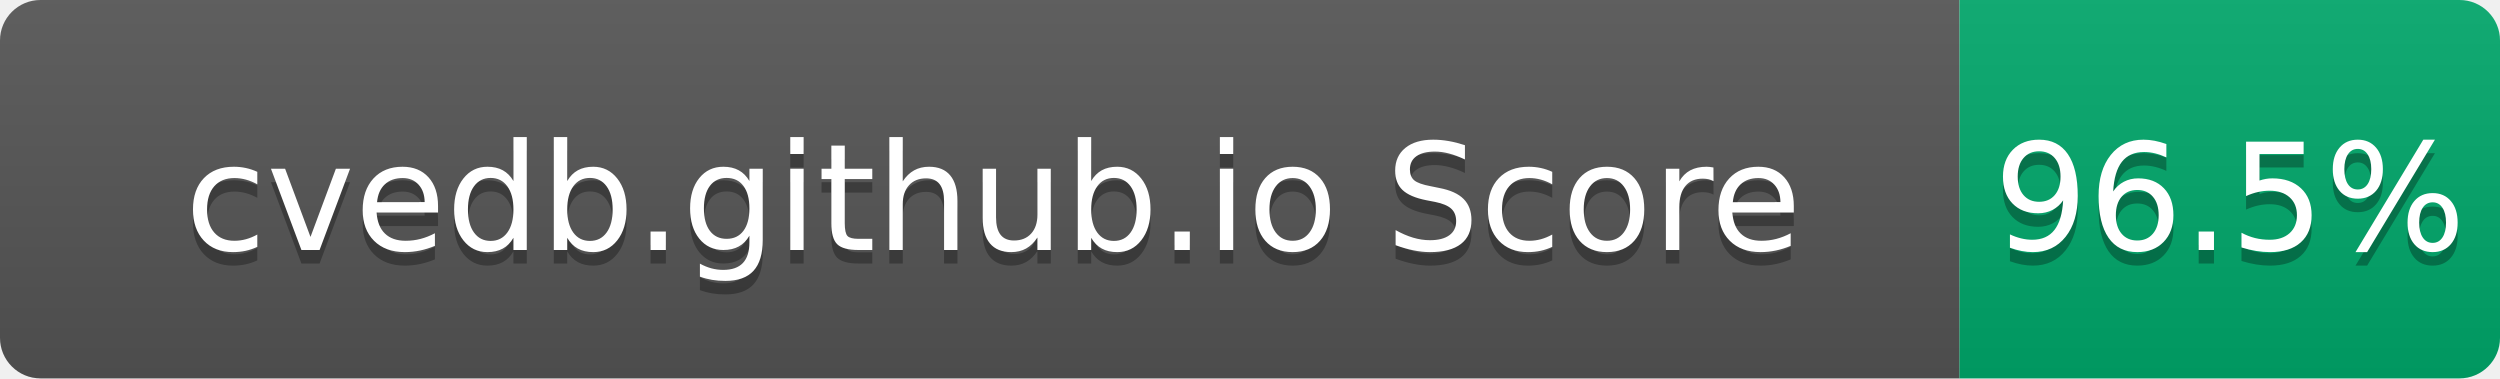
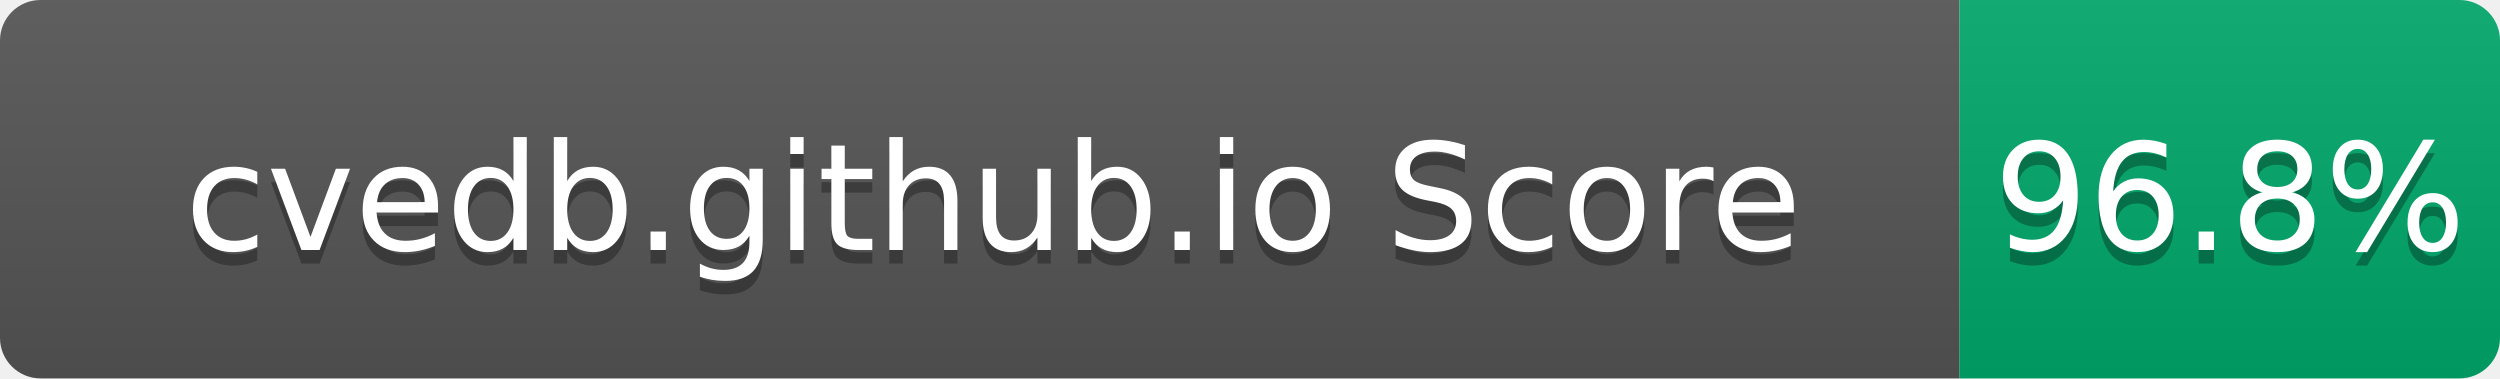
- <svg xmlns="http://www.w3.org/2000/svg" width="185" height="28" role="img" aria-label="cvedb.github.io Score: 96.5%">
+ <svg xmlns="http://www.w3.org/2000/svg" width="185" height="28" role="img" aria-label="cvedb.github.io Score: 96.8%">
  <linearGradient id="s" x2="0" y2="100%">
    <stop offset="0" stop-color="#bbb" stop-opacity=".1" />
    <stop offset="1" stop-opacity=".1" />
  </linearGradient>
  <clipPath id="r">
    <rect width="185" height="28" rx="3" fill="#fff" />
  </clipPath>
  <g clip-path="url(#r)">
    <rect width="145" height="28" fill="#555" />
    <rect x="145" width="40" height="28" fill="#00A86B" />
    <rect width="185" height="28" fill="url(#s)" />
  </g>
  <g fill="#fff" text-anchor="middle" font-family="Verdana,Geneva,DejaVu Sans,sans-serif" text-rendering="geometricPrecision" font-size="110">
    <text aria-hidden="true" x="735" y="195" fill="#010101" fill-opacity=".3" transform="scale(.1)" textLength="1350">cvedb.github.io Score</text>
    <text x="735" y="185" transform="scale(.1)" fill="#fff" textLength="1350">cvedb.github.io Score</text>
-     <text aria-hidden="true" x="1650" y="195" fill="#010101" fill-opacity=".3" transform="scale(.1)" textLength="300">96.5%</text>
-     <text x="1650" y="185" transform="scale(.1)" fill="#fff" textLength="300">96.5%</text>
+     <text aria-hidden="true" x="1650" y="195" fill="#010101" fill-opacity=".3" transform="scale(.1)" textLength="300">96.8%</text>
+     <text x="1650" y="185" transform="scale(.1)" fill="#fff" textLength="300">96.8%</text>
  </g>
</svg>
